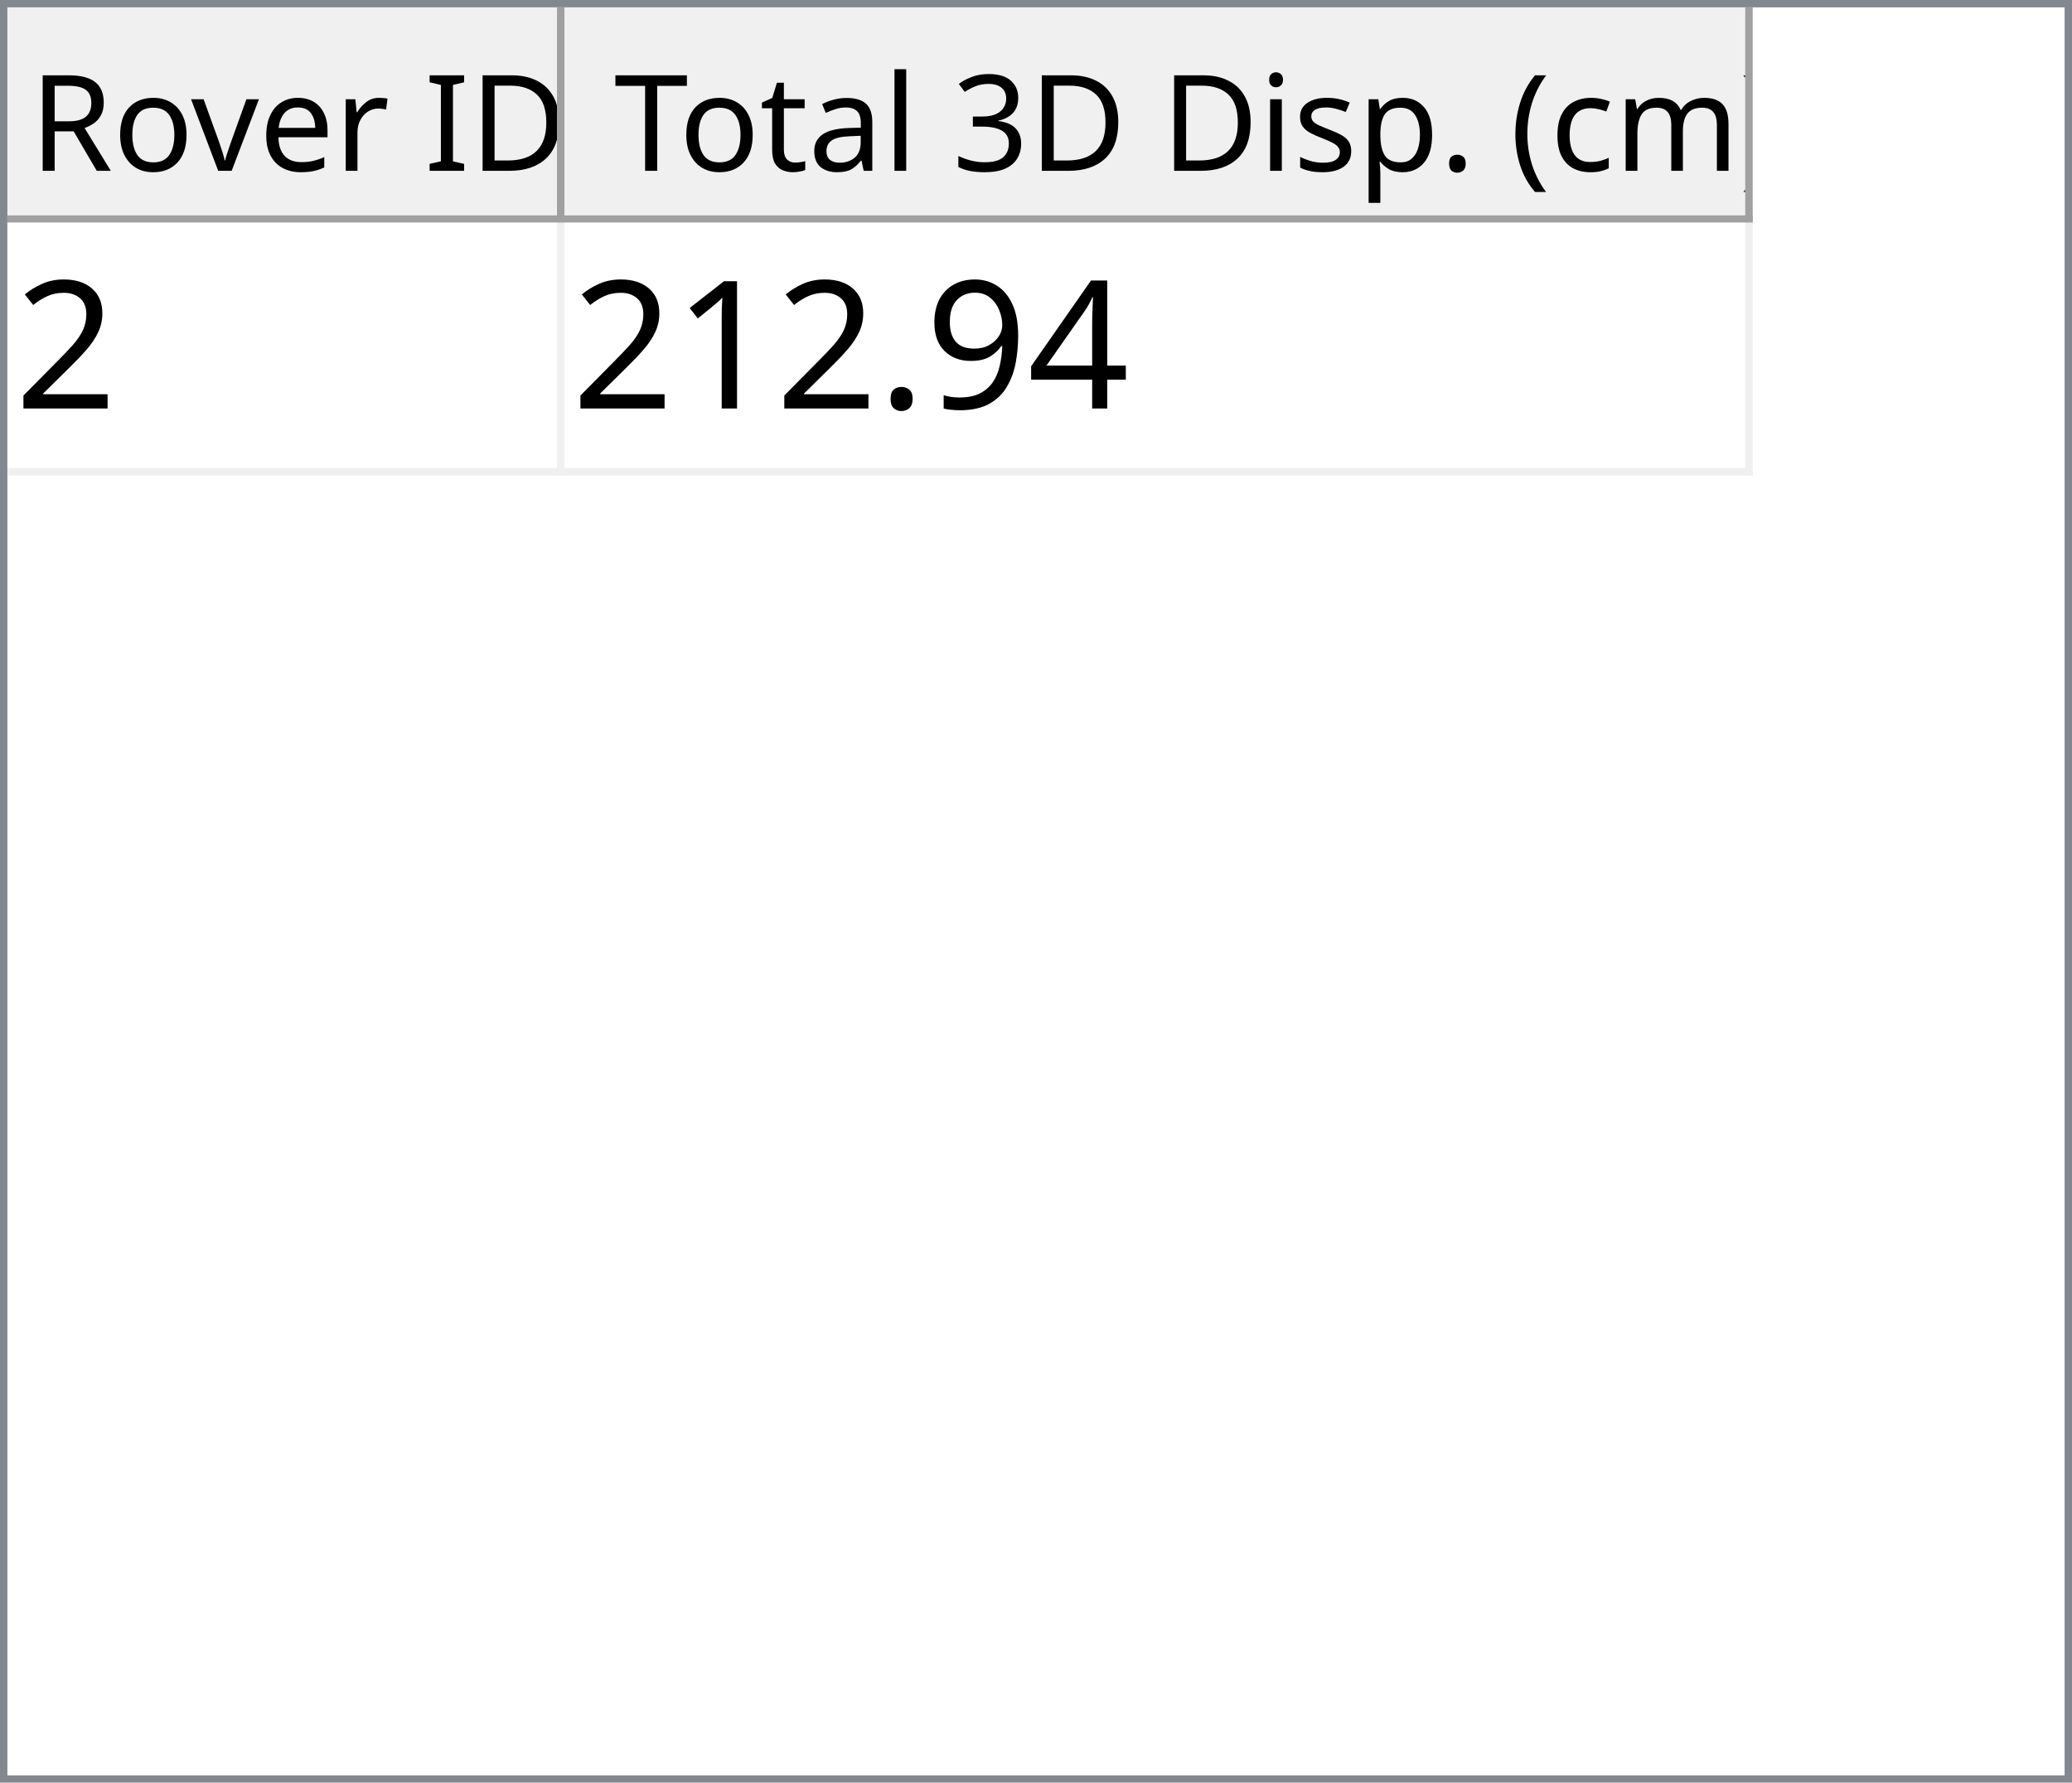
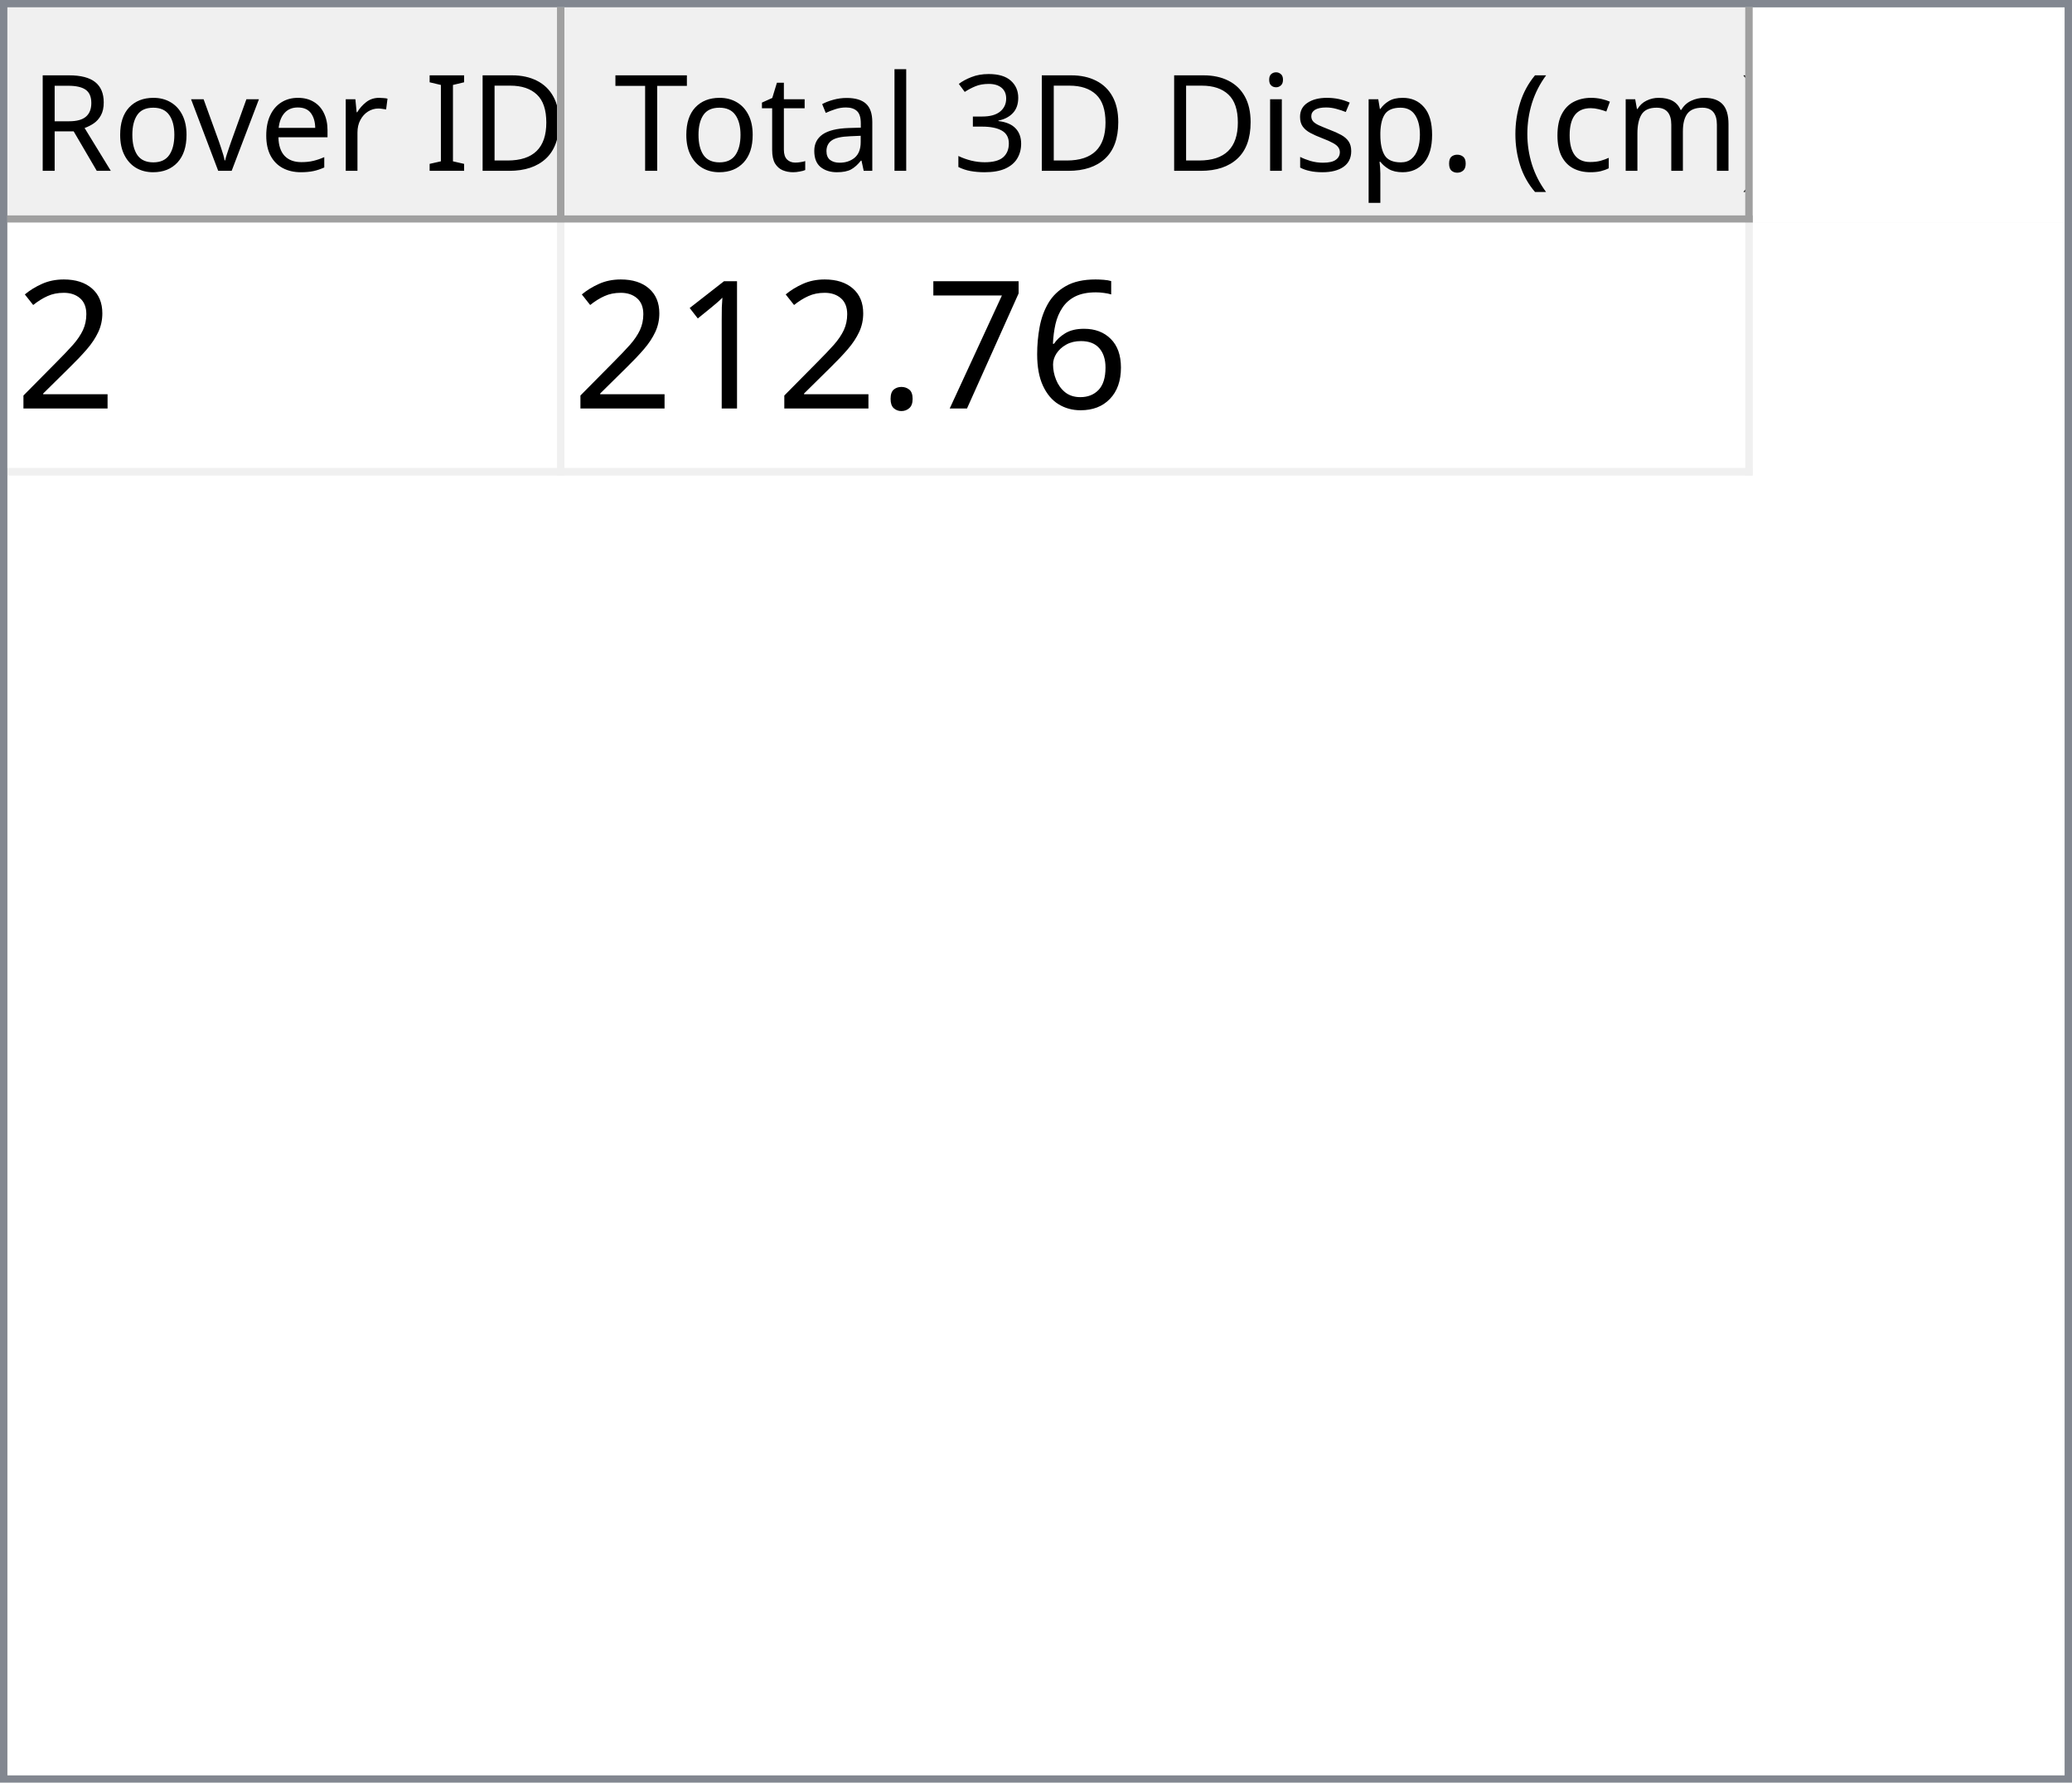
<svg xmlns="http://www.w3.org/2000/svg" style="fill-opacity:1; color-rendering:auto; color-interpolation:auto; text-rendering:auto; stroke:black; stroke-linecap:square; stroke-miterlimit:10; shape-rendering:auto; stroke-opacity:1; fill:black; stroke-dasharray:none; font-weight:normal; stroke-width:1; font-family:'Dialog'; font-style:normal; stroke-linejoin:miter; font-size:12px; stroke-dashoffset:0; image-rendering:auto;" width="279" height="240">
  <defs id="genericDefs" />
  <g>
    <defs id="defs1">
      <clipPath clipPathUnits="userSpaceOnUse" id="clipPath1">
        <path d="M0 0 L279 0 L279 240 L0 240 L0 0 Z" />
      </clipPath>
      <clipPath clipPathUnits="userSpaceOnUse" id="clipPath2">
        <path d="M0 0 L0 240 L279 240 L279 0 Z" />
      </clipPath>
      <clipPath clipPathUnits="userSpaceOnUse" id="clipPath3">
        <path d="M0 0 L0 29 L277 29 L277 0 Z" />
      </clipPath>
      <clipPath clipPathUnits="userSpaceOnUse" id="clipPath4">
        <path d="M0 0 L0 29 L75 29 L75 0 Z" />
      </clipPath>
      <clipPath clipPathUnits="userSpaceOnUse" id="clipPath5">
        <path d="M1 1 L1 28 L74 28 L74 1 Z" />
      </clipPath>
      <clipPath clipPathUnits="userSpaceOnUse" id="clipPath6">
        <path d="M0 0 L0 27 L73 27 L73 0 Z" />
      </clipPath>
      <clipPath clipPathUnits="userSpaceOnUse" id="clipPath7">
        <path d="M-0.5 -0.5 L-0.5 28.5 L74.5 28.5 L74.5 -0.5 Z" />
      </clipPath>
      <clipPath clipPathUnits="userSpaceOnUse" id="clipPath8">
        <path d="M0 0 L0 29 L160 29 L160 0 Z" />
      </clipPath>
      <clipPath clipPathUnits="userSpaceOnUse" id="clipPath9">
        <path d="M1 1 L1 28 L159 28 L159 1 Z" />
      </clipPath>
      <clipPath clipPathUnits="userSpaceOnUse" id="clipPath10">
        <path d="M0 0 L0 27 L158 27 L158 0 Z" />
      </clipPath>
      <clipPath clipPathUnits="userSpaceOnUse" id="clipPath11">
        <path d="M-0.5 -0.5 L-0.5 28.5 L159.5 28.5 L159.5 -0.5 Z" />
      </clipPath>
      <clipPath clipPathUnits="userSpaceOnUse" id="clipPath12">
        <path d="M0 0 L0 209 L277 209 L277 0 Z" />
      </clipPath>
      <clipPath clipPathUnits="userSpaceOnUse" id="clipPath13">
        <path d="M0 0 L0 34 L235 34 L235 0 Z" />
      </clipPath>
      <clipPath clipPathUnits="userSpaceOnUse" id="clipPath14">
        <path d="M-0.5 -0.5 L-0.5 33.5 L234.5 33.5 L234.5 -0.5 Z" />
      </clipPath>
      <clipPath clipPathUnits="userSpaceOnUse" id="clipPath15">
        <path d="M0 0 L0 33 L74 33 L74 0 Z" />
      </clipPath>
      <clipPath clipPathUnits="userSpaceOnUse" id="clipPath16">
        <path d="M0 0 L0 33 L159 33 L159 0 Z" />
      </clipPath>
      <font horiz-adv-x="64.551" id="font1">
        <font-face ascent="107.91" descent="25.098" units-per-em="100" style="font-style:normal; font-family:Segoe UI; font-weight:normal;" />
        <missing-glyph horiz-adv-x="64.551" d="M8.109 0 L8.109 68.266 L56.453 68.266 L56.453 0 L8.109 0 ZM15.328 7.234 L49.219 7.234 L49.219 61.031 L15.328 61.031 L15.328 7.234 Z" />
        <glyph unicode="D" horiz-adv-x="70.117" d="M9.188 0 L9.188 70.016 L28.516 70.016 Q65.531 70.016 65.531 35.891 Q65.531 19.672 55.25 9.836 Q44.969 0 27.734 0 L9.188 0 ZM17.391 62.594 L17.391 7.422 L27.828 7.422 Q41.609 7.422 49.273 14.797 Q56.938 22.172 56.938 35.688 Q56.938 62.594 28.328 62.594 L17.391 62.594 Z" />
        <glyph unicode="I" horiz-adv-x="26.611" d="M17.391 0 L9.188 0 L9.188 70.016 L17.391 70.016 L17.391 0 Z" />
        <glyph unicode=" " horiz-adv-x="27.393" d="" />
        <glyph unicode="r" horiz-adv-x="34.766" d="M34.188 41.891 Q32.078 43.5 28.125 43.5 Q23 43.5 19.555 38.672 Q16.109 33.844 16.109 25.484 L16.109 0 L8.109 0 L8.109 50 L16.109 50 L16.109 39.703 L16.312 39.703 Q18.016 44.969 21.531 47.922 Q25.047 50.875 29.391 50.875 Q32.516 50.875 34.188 50.203 L34.188 41.891 Z" />
        <glyph unicode="e" horiz-adv-x="52.295" d="M48.297 23 L12.984 23 Q13.188 14.656 17.484 10.109 Q21.781 5.562 29.297 5.562 Q37.75 5.562 44.828 11.141 L44.828 3.609 Q38.234 -1.172 27.391 -1.172 Q16.797 -1.172 10.742 5.641 Q4.688 12.453 4.688 24.812 Q4.688 36.469 11.305 43.82 Q17.922 51.172 27.734 51.172 Q37.547 51.172 42.922 44.828 Q48.297 38.484 48.297 27.203 L48.297 23 ZM40.094 29.781 Q40.047 36.719 36.75 40.578 Q33.453 44.438 27.594 44.438 Q21.922 44.438 17.969 40.383 Q14.016 36.328 13.094 29.781 L40.094 29.781 Z" />
        <glyph unicode="v" horiz-adv-x="47.9" d="M47.406 50 L27.484 0 L19.625 0 L0.688 50 L9.469 50 L22.172 13.672 Q23.578 9.672 23.922 6.688 L24.125 6.688 Q24.609 10.453 25.688 13.484 L38.969 50 L47.406 50 Z" />
        <glyph unicode="o" horiz-adv-x="58.594" d="M29 -1.172 Q17.922 -1.172 11.305 5.836 Q4.688 12.844 4.688 24.422 Q4.688 37.016 11.57 44.094 Q18.453 51.172 30.172 51.172 Q41.359 51.172 47.633 44.289 Q53.906 37.406 53.906 25.203 Q53.906 13.234 47.141 6.031 Q40.375 -1.172 29 -1.172 ZM29.594 44.438 Q21.875 44.438 17.383 39.188 Q12.891 33.938 12.891 24.703 Q12.891 15.828 17.43 10.695 Q21.969 5.562 29.594 5.562 Q37.359 5.562 41.531 10.594 Q45.703 15.625 45.703 24.906 Q45.703 34.281 41.531 39.359 Q37.359 44.438 29.594 44.438 Z" />
        <glyph unicode="R" horiz-adv-x="59.814" d="M59.375 0 L49.609 0 L37.891 19.625 Q36.281 22.359 34.766 24.289 Q33.25 26.219 31.664 27.438 Q30.078 28.656 28.25 29.219 Q26.422 29.781 24.125 29.781 L17.391 29.781 L17.391 0 L9.188 0 L9.188 70.016 L30.078 70.016 Q34.672 70.016 38.555 68.867 Q42.438 67.719 45.289 65.375 Q48.141 63.031 49.758 59.547 Q51.375 56.062 51.375 51.375 Q51.375 47.703 50.273 44.656 Q49.172 41.609 47.148 39.211 Q45.125 36.812 42.266 35.133 Q39.406 33.453 35.844 32.516 L35.844 32.328 Q37.594 31.547 38.891 30.547 Q40.188 29.547 41.359 28.18 Q42.531 26.812 43.68 25.078 Q44.828 23.344 46.234 21.047 L59.375 0 ZM17.391 62.594 L17.391 37.203 L28.516 37.203 Q31.594 37.203 34.203 38.133 Q36.812 39.062 38.719 40.797 Q40.625 42.531 41.703 45.047 Q42.781 47.562 42.781 50.688 Q42.781 56.297 39.141 59.445 Q35.5 62.594 28.609 62.594 L17.391 62.594 Z" />
        <glyph unicode=")" horiz-adv-x="30.176" d="M8.297 -15.922 L1.172 -15.922 Q16.406 2.344 16.406 26.812 Q16.406 51.469 1.078 70.016 L8.297 70.016 Q23.531 52.156 23.531 26.703 Q23.531 1.375 8.297 -15.922 Z" />
        <glyph unicode="m" horiz-adv-x="86.133" d="M79.109 0 L71.094 0 L71.094 28.719 Q71.094 37.016 68.531 40.727 Q65.969 44.438 59.906 44.438 Q54.781 44.438 51.195 39.75 Q47.609 35.062 47.609 28.516 L47.609 0 L39.594 0 L39.594 29.688 Q39.594 44.438 28.219 44.438 Q22.953 44.438 19.531 40.016 Q16.109 35.594 16.109 28.516 L16.109 0 L8.109 0 L8.109 50 L16.109 50 L16.109 42.094 L16.312 42.094 Q21.625 51.172 31.844 51.172 Q36.969 51.172 40.773 48.312 Q44.578 45.453 46 40.828 Q51.562 51.172 62.594 51.172 Q79.109 51.172 79.109 30.812 L79.109 0 Z" />
        <glyph unicode="c" horiz-adv-x="46.191" d="M42.188 2.297 Q36.422 -1.172 28.516 -1.172 Q17.828 -1.172 11.258 5.789 Q4.688 12.75 4.688 23.828 Q4.688 36.188 11.766 43.68 Q18.844 51.172 30.672 51.172 Q37.25 51.172 42.281 48.734 L42.281 40.531 Q36.719 44.438 30.375 44.438 Q22.703 44.438 17.797 38.945 Q12.891 33.453 12.891 24.516 Q12.891 15.719 17.508 10.641 Q22.125 5.562 29.891 5.562 Q36.422 5.562 42.188 9.906 L42.188 2.297 Z" />
        <glyph unicode="(" horiz-adv-x="30.176" d="M29.109 -15.922 L21.969 -15.922 Q6.844 1.375 6.844 26.703 Q6.844 52.156 21.969 70.016 L29.203 70.016 Q13.875 51.469 13.875 26.812 Q13.875 2.344 29.109 -15.922 Z" />
        <glyph unicode="." horiz-adv-x="21.68" d="M10.891 -1.078 Q8.641 -1.078 7.055 0.539 Q5.469 2.156 5.469 4.391 Q5.469 6.641 7.055 8.273 Q8.641 9.906 10.891 9.906 Q13.188 9.906 14.797 8.273 Q16.406 6.641 16.406 4.391 Q16.406 2.156 14.797 0.539 Q13.188 -1.078 10.891 -1.078 Z" />
        <glyph unicode="p" horiz-adv-x="58.789" d="M16.312 7.234 L16.109 7.234 L16.109 -23 L8.109 -23 L8.109 50 L16.109 50 L16.109 41.219 L16.312 41.219 Q22.219 51.172 33.594 51.172 Q43.266 51.172 48.688 44.461 Q54.109 37.75 54.109 26.469 Q54.109 13.922 48 6.375 Q41.891 -1.172 31.297 -1.172 Q21.578 -1.172 16.312 7.234 ZM16.109 27.391 L16.109 20.406 Q16.109 14.203 20.141 9.883 Q24.172 5.562 30.375 5.562 Q37.641 5.562 41.773 11.133 Q45.906 16.703 45.906 26.609 Q45.906 34.969 42.047 39.703 Q38.188 44.438 31.594 44.438 Q24.609 44.438 20.359 39.578 Q16.109 34.719 16.109 27.391 Z" />
        <glyph unicode="s" horiz-adv-x="42.432" d="M5.078 1.812 L5.078 10.406 Q11.625 5.562 19.484 5.562 Q30.031 5.562 30.031 12.594 Q30.031 14.594 29.125 15.992 Q28.219 17.391 26.68 18.461 Q25.141 19.531 23.07 20.383 Q21 21.234 18.609 22.172 Q15.281 23.484 12.766 24.828 Q10.25 26.172 8.57 27.859 Q6.891 29.547 6.031 31.695 Q5.172 33.844 5.172 36.719 Q5.172 40.234 6.789 42.945 Q8.406 45.656 11.086 47.484 Q13.766 49.312 17.211 50.242 Q20.656 51.172 24.312 51.172 Q30.812 51.172 35.938 48.922 L35.938 40.828 Q30.422 44.438 23.25 44.438 Q21 44.438 19.195 43.922 Q17.391 43.406 16.094 42.477 Q14.797 41.547 14.086 40.258 Q13.375 38.969 13.375 37.406 Q13.375 35.453 14.086 34.133 Q14.797 32.812 16.164 31.789 Q17.531 30.766 19.484 29.938 Q21.438 29.109 23.922 28.125 Q27.25 26.859 29.883 25.516 Q32.516 24.172 34.375 22.484 Q36.234 20.797 37.234 18.602 Q38.234 16.406 38.234 13.375 Q38.234 9.672 36.602 6.938 Q34.969 4.203 32.234 2.398 Q29.5 0.594 25.93 -0.289 Q22.359 -1.172 18.453 -1.172 Q10.75 -1.172 5.078 1.812 Z" />
        <glyph unicode="i" horiz-adv-x="24.219" d="M12.203 62.703 Q10.062 62.703 8.547 64.164 Q7.031 65.625 7.031 67.875 Q7.031 70.125 8.547 71.609 Q10.062 73.094 12.203 73.094 Q14.406 73.094 15.945 71.609 Q17.484 70.125 17.484 67.875 Q17.484 65.719 15.945 64.211 Q14.406 62.703 12.203 62.703 ZM16.109 0 L8.109 0 L8.109 50 L16.109 50 L16.109 0 Z" />
        <glyph unicode="3" horiz-adv-x="53.906" d="M46.531 19.828 Q46.531 15.094 44.75 11.211 Q42.969 7.328 39.719 4.57 Q36.469 1.812 31.93 0.297 Q27.391 -1.219 21.922 -1.219 Q11.922 -1.219 6 2.594 L6 11.188 Q13.094 5.609 22.219 5.609 Q25.875 5.609 28.828 6.539 Q31.781 7.469 33.906 9.227 Q36.031 10.984 37.18 13.477 Q38.328 15.969 38.328 19.094 Q38.328 32.812 18.797 32.812 L12.984 32.812 L12.984 39.594 L18.5 39.594 Q35.797 39.594 35.797 52.484 Q35.797 64.406 22.609 64.406 Q15.188 64.406 8.688 59.422 L8.688 67.188 Q15.375 71.188 24.609 71.188 Q29 71.188 32.57 69.969 Q36.141 68.75 38.68 66.555 Q41.219 64.359 42.609 61.281 Q44 58.203 44 54.5 Q44 40.672 30.031 36.719 L30.031 36.531 Q33.594 36.141 36.625 34.797 Q39.656 33.453 41.852 31.305 Q44.047 29.156 45.289 26.25 Q46.531 23.344 46.531 19.828 Z" />
        <glyph unicode="l" horiz-adv-x="24.219" d="M16.109 0 L8.109 0 L8.109 74.031 L16.109 74.031 L16.109 0 Z" />
        <glyph unicode="a" horiz-adv-x="50.879" d="M43.891 0 L35.891 0 L35.891 7.812 L35.688 7.812 Q30.469 -1.172 20.312 -1.172 Q12.844 -1.172 8.617 2.781 Q4.391 6.734 4.391 13.281 Q4.391 27.297 20.906 29.594 L35.891 31.688 Q35.891 44.438 25.594 44.438 Q16.547 44.438 9.281 38.281 L9.281 46.484 Q16.656 51.172 26.266 51.172 Q43.891 51.172 43.891 32.516 L43.891 0 ZM35.891 25.297 L23.828 23.641 Q18.266 22.859 15.43 20.875 Q12.594 18.891 12.594 13.875 Q12.594 10.203 15.211 7.883 Q17.828 5.562 22.172 5.562 Q28.125 5.562 32.008 9.742 Q35.891 13.922 35.891 20.312 L35.891 25.297 Z" />
        <glyph unicode="t" horiz-adv-x="33.887" d="M31.297 0.484 Q28.469 -1.078 23.828 -1.078 Q10.688 -1.078 10.688 13.578 L10.688 43.172 L2.094 43.172 L2.094 50 L10.688 50 L10.688 62.203 L18.703 64.797 L18.703 50 L31.297 50 L31.297 43.172 L18.703 43.172 L18.703 14.984 Q18.703 9.969 20.414 7.82 Q22.125 5.672 26.078 5.672 Q29.109 5.672 31.297 7.328 L31.297 0.484 Z" />
        <glyph unicode="T" horiz-adv-x="52.393" d="M50.594 62.594 L30.375 62.594 L30.375 0 L22.172 0 L22.172 62.594 L2 62.594 L2 70.016 L50.594 70.016 L50.594 62.594 Z" />
      </font>
      <font horiz-adv-x="75.0" id="font2">
        <font-face ascent="100.537" descent="21.973" units-per-em="100" style="font-style:normal; font-family:sans-serif; font-weight:normal;" />
        <missing-glyph horiz-adv-x="75.0" d="M12.5 0 L12.5 62.5 L62.5 62.5 L62.5 0 L12.5 0 ZM14.062 1.562 L60.938 1.562 L60.938 60.938 L14.062 60.938 L14.062 1.562 Z" />
        <glyph unicode="2" horiz-adv-x="55.615" d="M50.344 8.453 L50.344 0 L3.031 0 Q2.938 3.172 4.047 6.109 Q5.859 10.938 9.836 15.625 Q13.812 20.312 21.344 26.469 Q33.016 36.031 37.117 41.625 Q41.219 47.219 41.219 52.203 Q41.219 57.422 37.477 61.008 Q33.734 64.594 27.734 64.594 Q21.391 64.594 17.578 60.789 Q13.766 56.984 13.719 50.25 L4.688 51.172 Q5.609 61.281 11.664 66.578 Q17.719 71.875 27.938 71.875 Q38.234 71.875 44.242 66.164 Q50.25 60.453 50.25 52 Q50.25 47.703 48.492 43.555 Q46.734 39.406 42.656 34.812 Q38.578 30.219 29.109 22.219 Q21.188 15.578 18.945 13.211 Q16.703 10.844 15.234 8.453 L50.344 8.453 Z" />
-         <glyph unicode="4" horiz-adv-x="55.615" d="M32.328 0 L32.328 17.141 L1.266 17.141 L1.266 25.203 L33.938 71.578 L41.109 71.578 L41.109 25.203 L50.781 25.203 L50.781 17.141 L41.109 17.141 L41.109 0 L32.328 0 ZM32.328 25.203 L32.328 57.469 L9.906 25.203 L32.328 25.203 Z" />
-         <glyph unicode="9" horiz-adv-x="55.615" d="M5.469 16.547 L13.922 17.328 Q14.984 11.375 18.016 8.688 Q21.047 6 25.781 6 Q29.828 6 32.883 7.859 Q35.938 9.719 37.891 12.82 Q39.844 15.922 41.164 21.195 Q42.484 26.469 42.484 31.938 Q42.484 32.516 42.438 33.688 Q39.797 29.5 35.234 26.883 Q30.672 24.266 25.344 24.266 Q16.453 24.266 10.305 30.711 Q4.156 37.156 4.156 47.703 Q4.156 58.594 10.578 65.234 Q17 71.875 26.656 71.875 Q33.641 71.875 39.43 68.117 Q45.219 64.359 48.219 57.398 Q51.219 50.438 51.219 37.25 Q51.219 23.531 48.242 15.406 Q45.266 7.281 39.383 3.031 Q33.5 -1.219 25.594 -1.219 Q17.188 -1.219 11.867 3.445 Q6.547 8.109 5.469 16.547 ZM41.453 48.141 Q41.453 55.719 37.43 60.156 Q33.406 64.594 27.734 64.594 Q21.875 64.594 17.531 59.812 Q13.188 55.031 13.188 47.406 Q13.188 40.578 17.312 36.305 Q21.438 32.031 27.484 32.031 Q33.594 32.031 37.523 36.305 Q41.453 40.578 41.453 48.141 Z" />
+         <glyph unicode="6" horiz-adv-x="55.615" d="M49.75 54.047 L41.016 53.375 Q39.844 58.547 37.703 60.891 Q34.125 64.656 28.906 64.656 Q24.703 64.656 21.531 62.312 Q17.391 59.281 14.992 53.469 Q12.594 47.656 12.5 36.922 Q15.672 41.75 20.266 44.094 Q24.859 46.438 29.891 46.438 Q38.672 46.438 44.852 39.969 Q51.031 33.5 51.031 23.25 Q51.031 16.5 48.125 10.719 Q45.219 4.938 40.141 1.859 Q35.062 -1.219 28.609 -1.219 Q17.625 -1.219 10.695 6.859 Q3.766 14.938 3.766 33.5 Q3.766 54.25 11.422 63.672 Q18.109 71.875 29.438 71.875 Q37.891 71.875 43.289 67.141 Q48.688 62.406 49.75 54.047 ZM13.875 23.188 Q13.875 18.656 15.797 14.508 Q17.719 10.359 21.188 8.18 Q24.656 6 28.469 6 Q34.031 6 38.039 10.492 Q42.047 14.984 42.047 22.703 Q42.047 30.125 38.086 34.398 Q34.125 38.672 28.125 38.672 Q22.172 38.672 18.023 34.398 Q13.875 30.125 13.875 23.188 Z" />
+         <glyph unicode="7" horiz-adv-x="55.615" d="M4.734 62.203 L4.734 70.656 L51.078 70.656 L51.078 63.812 Q44.234 56.547 37.523 44.484 Q30.812 32.422 27.156 19.672 Q24.516 10.688 23.781 0 L14.75 0 Q14.891 8.453 18.062 20.414 Q21.234 32.375 27.172 43.484 Q33.109 54.594 39.797 62.203 L4.734 62.203 Z" />
        <glyph unicode="." horiz-adv-x="27.783" d="M9.078 0 L9.078 10.016 L19.094 10.016 L19.094 0 L9.078 0 Z" />
        <glyph unicode="1" horiz-adv-x="55.615" d="M37.25 0 L28.469 0 L28.469 56 Q25.297 52.984 20.141 49.953 Q14.984 46.922 10.891 45.406 L10.891 53.906 Q18.266 57.375 23.781 62.305 Q29.297 67.234 31.594 71.875 L37.25 71.875 L37.25 0 Z" />
      </font>
    </defs>
    <g style="fill:white; stroke:white;">
      <rect x="0" y="0" width="279" style="clip-path:url(#clipPath1); stroke:none;" height="240" />
    </g>
    <g style="fill:white; text-rendering:optimizeSpeed; color-rendering:optimizeSpeed; image-rendering:optimizeSpeed; shape-rendering:crispEdges; stroke:white; color-interpolation:sRGB;">
      <rect x="0" width="279" height="240" y="0" style="stroke:none;" />
      <path style="stroke:none;" d="M0 240 L279 240 L279 0 L0 0 Z" />
    </g>
    <g style="fill:rgb(240,240,240); font-size:18px; font-family:'Segoe UI'; stroke:rgb(240,240,240);">
      <rect x="0" y="0" width="279" style="clip-path:url(#clipPath2); stroke:none;" height="240" />
    </g>
    <g style="fill:rgb(130,135,144); font-size:18px; font-family:'Segoe UI'; stroke:rgb(130,135,144);">
      <path d="M0 0 L279 0 L279 240 L0 240 L0 0 ZM1 1 L278 1 L278 239 L1 239 L1 1 Z" style="fill-rule:evenodd; clip-path:url(#clipPath2); stroke:none;" />
    </g>
    <g style="fill:white; font-size:18px; font-family:'Segoe UI'; stroke:white;" transform="translate(1,1)">
      <rect x="0" y="0" width="277" style="clip-path:url(#clipPath3); stroke:none;" height="29" />
    </g>
    <g style="fill:rgb(240,240,240); font-size:18px; font-family:'Segoe UI'; stroke:rgb(240,240,240);" transform="translate(1,1)">
      <rect x="0" y="0" width="75" style="clip-path:url(#clipPath4); stroke:none;" height="29" />
    </g>
    <g style="font-family:'Segoe UI'; font-size:18px;" transform="translate(2,2)">
      <text x="2" xml:space="preserve" y="21" style="clip-path:url(#clipPath6); stroke:none;">Rover ID</text>
    </g>
    <g transform="translate(1.5,1.5)" style="fill:rgb(160,160,160); font-size:18px; font-family:'Segoe UI'; stroke:rgb(160,160,160); stroke-linejoin:bevel;">
      <line x1="74" x2="74" y1="0" style="fill:none; clip-path:url(#clipPath7);" y2="28" />
    </g>
    <g transform="matrix(1,0,0,1,1,1) translate(0.5,0.5)" style="fill:rgb(160,160,160); font-size:18px; font-family:'Segoe UI'; stroke:rgb(160,160,160); stroke-linejoin:bevel;">
      <line x1="0" x2="74" y1="28" style="fill:none; clip-path:url(#clipPath7);" y2="28" />
    </g>
    <g style="fill:rgb(240,240,240); font-size:18px; font-family:'Segoe UI'; stroke:rgb(240,240,240);" transform="translate(76,1)">
      <rect x="0" y="0" width="160" style="clip-path:url(#clipPath8); stroke:none;" height="29" />
    </g>
    <g style="font-family:'Segoe UI'; font-size:18px;" transform="translate(77,2)">
      <text x="1" xml:space="preserve" y="21" style="clip-path:url(#clipPath10); stroke:none;"> Total 3D Disp. (cm)</text>
    </g>
    <g transform="translate(76.5,1.5)" style="fill:rgb(160,160,160); font-size:18px; font-family:'Segoe UI'; stroke:rgb(160,160,160); stroke-linejoin:bevel;">
      <line x1="159" x2="159" y1="0" style="fill:none; clip-path:url(#clipPath11);" y2="28" />
    </g>
    <g transform="matrix(1,0,0,1,76,1) translate(0.5,0.5)" style="fill:rgb(160,160,160); font-size:18px; font-family:'Segoe UI'; stroke:rgb(160,160,160); stroke-linejoin:bevel;">
      <line x1="0" x2="159" y1="28" style="fill:none; clip-path:url(#clipPath11);" y2="28" />
    </g>
    <g style="fill:white; font-size:18px; font-family:'Segoe UI'; stroke:white;" transform="translate(1,30)">
      <rect x="0" y="0" width="277" style="clip-path:url(#clipPath12); stroke:none;" height="209" />
    </g>
    <g style="fill:rgb(240,240,240); font-size:24px; font-family:sans-serif; stroke:rgb(240,240,240);" transform="translate(1,30)">
      <rect x="0" y="0" width="235" style="clip-path:url(#clipPath13); stroke:none;" height="34" />
      <line transform="translate(0.5,0.5)" x1="0" x2="234" y1="33" style="clip-path:url(#clipPath14); fill:none; stroke-linejoin:bevel;" y2="33" />
    </g>
    <g transform="matrix(1,0,0,1,1,30) translate(0.5,0.5)" style="fill:rgb(240,240,240); font-size:24px; font-family:sans-serif; stroke:rgb(240,240,240); stroke-linejoin:bevel;">
      <line x1="74" x2="74" y1="0" style="fill:none; clip-path:url(#clipPath14);" y2="33" />
    </g>
    <g transform="matrix(1,0,0,1,1,30) translate(0.5,0.5)" style="fill:rgb(240,240,240); font-size:24px; font-family:sans-serif; stroke:rgb(240,240,240); stroke-linejoin:bevel;">
      <line x1="234" x2="234" y1="0" style="fill:none; clip-path:url(#clipPath14);" y2="33" />
    </g>
    <g style="fill:white; font-size:24px; font-family:sans-serif; stroke:white;" transform="matrix(1,0,0,1,1,30)">
      <rect x="0" y="0" width="74" style="clip-path:url(#clipPath15); stroke:none;" height="33" />
      <text x="1" y="25" style="fill:black; clip-path:url(#clipPath15); stroke:none;" xml:space="preserve">2</text>
    </g>
    <g style="fill:white; font-size:24px; font-family:sans-serif; stroke:white;" transform="matrix(1,0,0,1,1,30) translate(75,0)">
      <rect x="0" y="0" width="159" style="clip-path:url(#clipPath16); stroke:none;" height="33" />
-       <text x="1" y="25" style="fill:black; clip-path:url(#clipPath16); stroke:none;" xml:space="preserve">212.94</text>
+       <text x="1" y="25" style="fill:black; clip-path:url(#clipPath16); stroke:none;" xml:space="preserve">212.76</text>
    </g>
  </g>
</svg>
